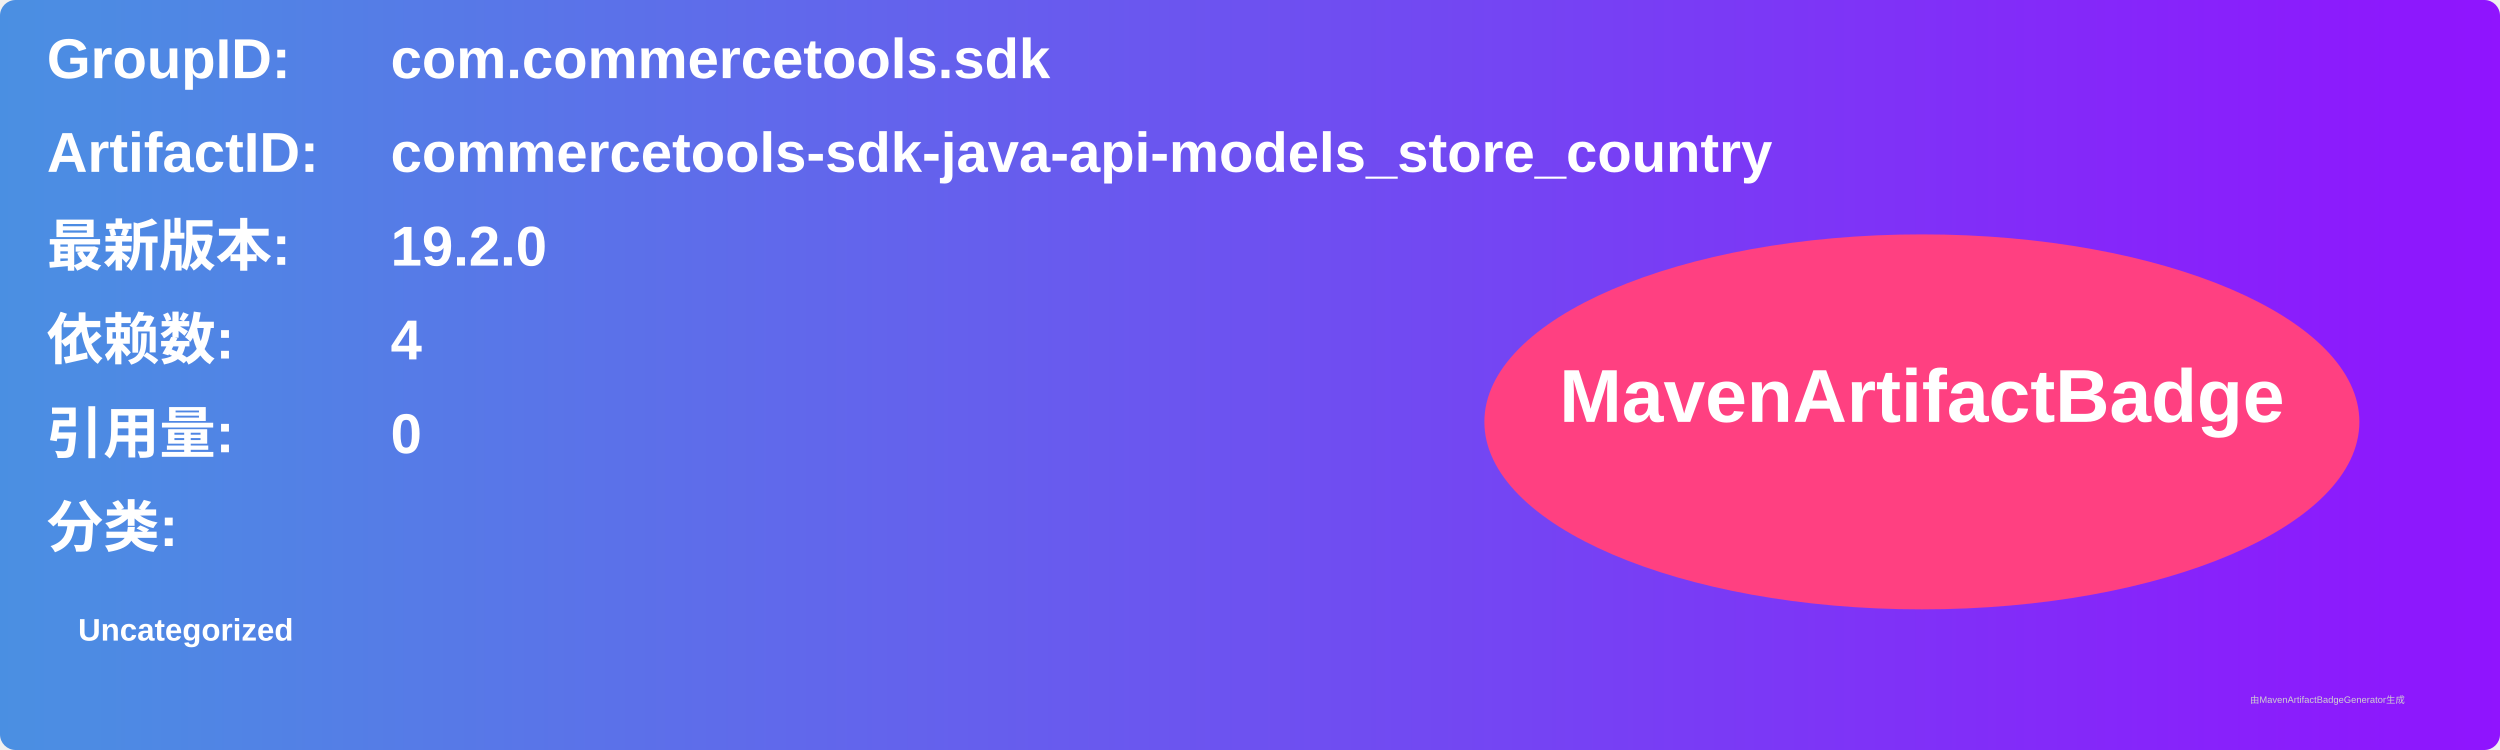
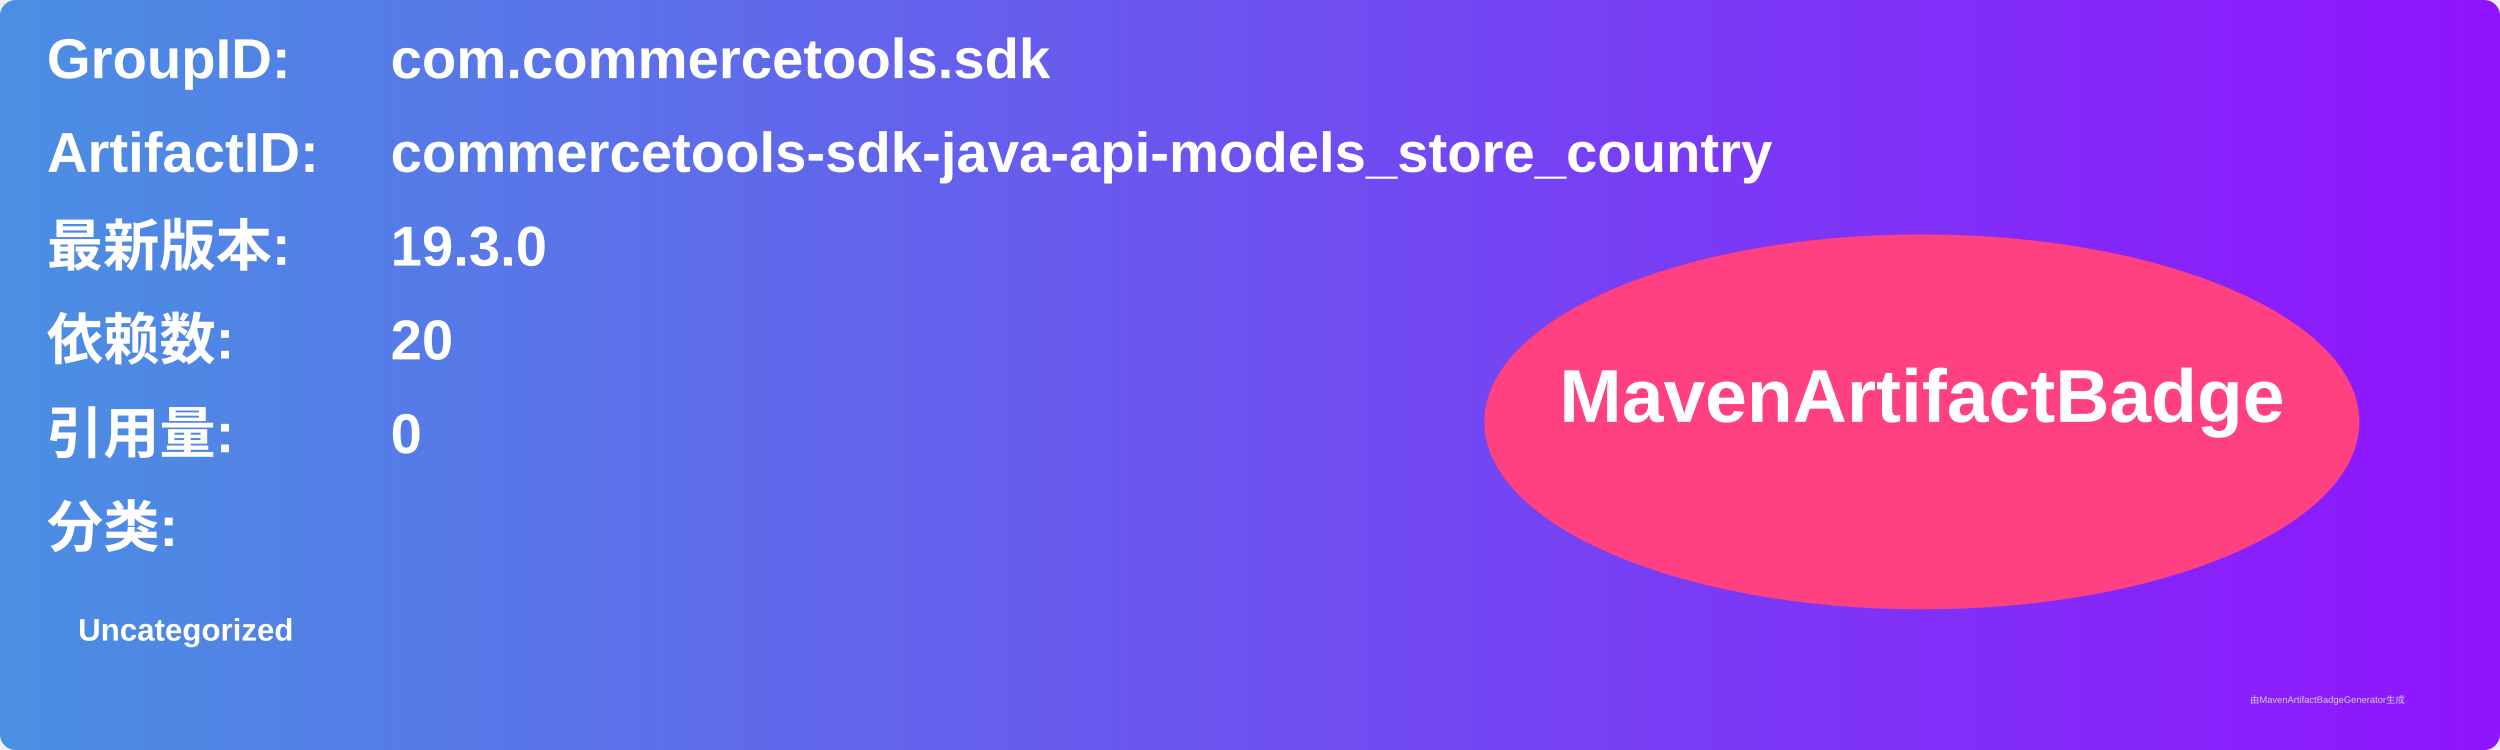
<svg xmlns="http://www.w3.org/2000/svg" width="800" height="240" viewBox="0 0 800 240">
  <linearGradient id="grad" x1="0%" y1="0%" x2="100%" y2="0%">
    <stop offset="0%" stop-color="#4a90e2" />
    <stop offset="100%" stop-color="#9013fe" />
  </linearGradient>
  <rect width="100%" height="100%" rx="5" ry="5" fill="url(#grad)" />
  <g transform="translate(15, 15)">
    <text x="0" y="10" font-family="Arial" font-size="18" fill="white" font-weight="bold" width="260">GroupID:</text>
    <text x="110" y="10" font-family="Arial" font-size="18" fill="white" font-weight="bold" width="460">com.commercetools.sdk</text>
    <text x="0" y="40" font-family="Arial" font-size="18" fill="white" font-weight="bold" width="260">ArtifactID:</text>
    <text x="110" y="40" font-family="Arial" font-size="18" fill="white" font-weight="bold" width="460">commercetools-sdk-java-api-models_store_country</text>
    <text x="0" y="70" font-family="Arial" font-size="18" fill="white" font-weight="bold">最新版本:</text>
    <text x="110" y="70" font-family="Arial" font-size="18" fill="white" font-weight="bold">
-       <tspan font-weight="bold">19.2.0</tspan>
+       <tspan font-weight="bold">19.3.0</tspan>
    </text>
    <text x="0" y="100" font-family="Arial" font-size="18" fill="white" font-weight="bold">依赖数: </text>
    <text x="110" y="100" font-family="Arial" font-size="18" fill="white">
-       <tspan font-weight="bold">4</tspan>
+       <tspan font-weight="bold">20</tspan>
    </text>
    <text x="0" y="130" font-family="Arial" font-size="18" fill="white" font-weight="bold">引用量: </text>
    <text x="110" y="130" font-family="Arial" font-size="18" fill="white">
      <tspan font-weight="bold">0</tspan>
    </text>
    <text x="0" y="160" font-family="Arial" font-size="18" fill="white" font-weight="bold">分类:</text>
    <text x="10" y="190" font-family="Arial" font-size="10" fill="white">
      <tspan font-weight="bold">Uncategorized</tspan>
    </text>
    <ellipse cx="600" cy="120" rx="140" ry="60" fill="#ff4081" />
    <text x="600" y="120" text-anchor="middle" font-family="Arial" font-size="24" fill="white" font-weight="bold">MavenArtifactBadge</text>
  </g>
  <text x="720" y="225" font-family="Arial" font-size="3" fill="#d0d0d0">由MavenArtifactBadgeGenerator生成</text>
</svg>
